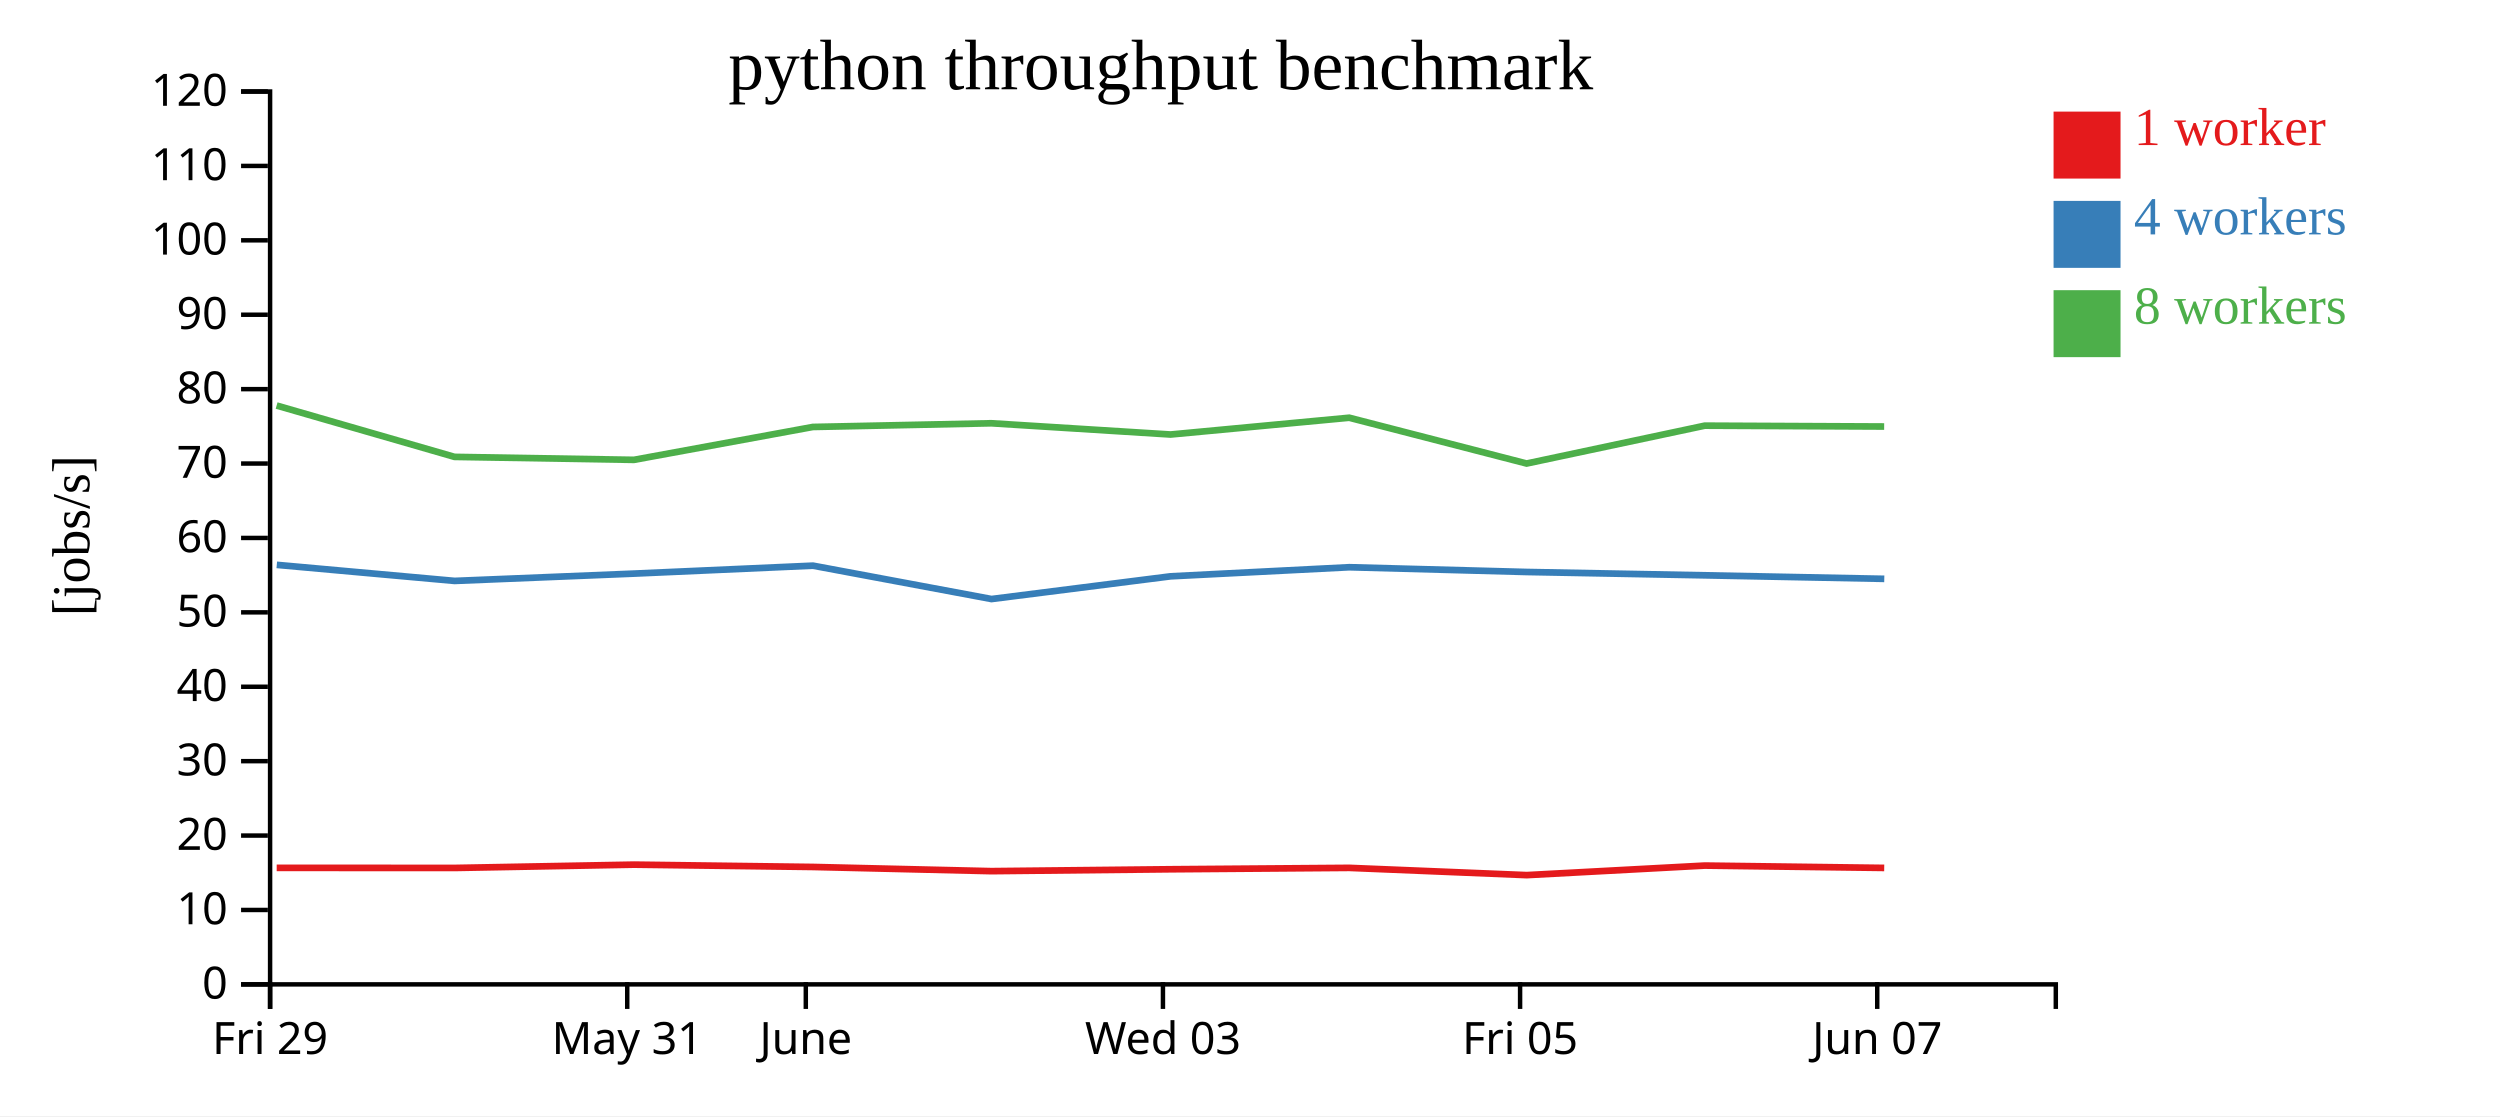
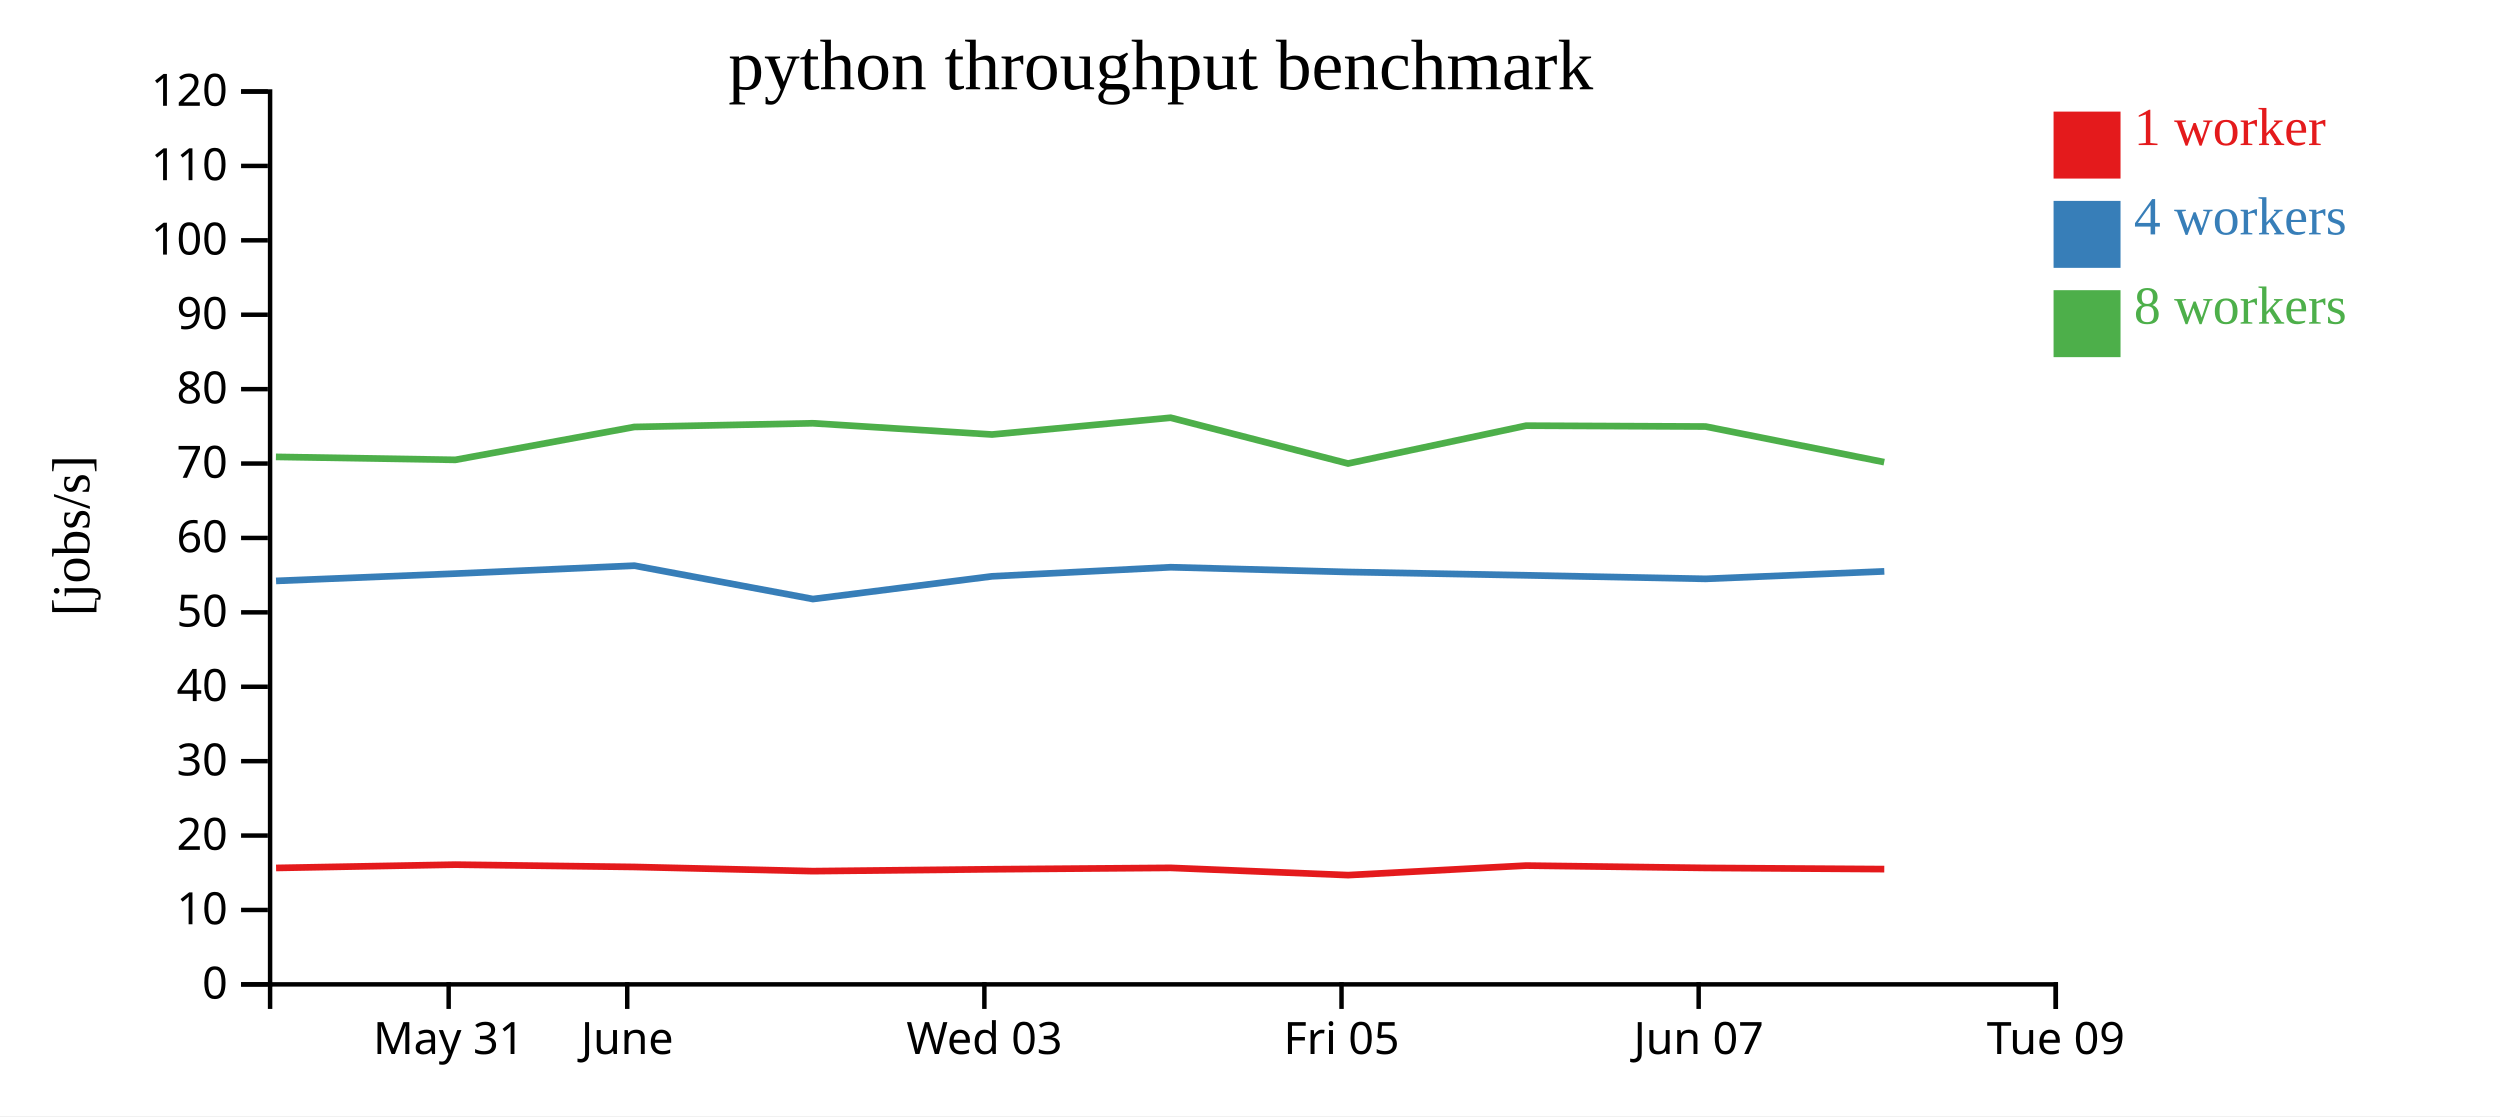
<svg xmlns="http://www.w3.org/2000/svg" width="560" height="250">
  <rect width="100%" height="100%" fill="white" />
  <g transform="translate(60,20)">
    <g transform="translate(0,200)" fill="none" font-size="10" font-family="sans-serif" text-anchor="middle">
      <path class="domain" stroke="currentColor" d="M0.5,6V0.5H400.5V6" />
-       <g class="tick" opacity="1" transform="translate(0.5,0)">
+       <g class="tick" opacity="1" transform="translate(40.5,0)">
        <line stroke="currentColor" y2="6" />
-         <text fill="currentColor" y="9" dy="0.71em">Fri 29</text>
+         <text fill="currentColor" y="9" dy="0.71em">May 31</text>
      </g>
      <g class="tick" opacity="1" transform="translate(80.5,0)">
        <line stroke="currentColor" y2="6" />
-         <text fill="currentColor" y="9" dy="0.71em">May 31</text>
-       </g>
-       <g class="tick" opacity="1" transform="translate(120.5,0)">
-         <line stroke="currentColor" y2="6" />
        <text fill="currentColor" y="9" dy="0.71em">June</text>
      </g>
-       <g class="tick" opacity="1" transform="translate(200.5,0)">
+       <g class="tick" opacity="1" transform="translate(160.5,0)">
        <line stroke="currentColor" y2="6" />
        <text fill="currentColor" y="9" dy="0.71em">Wed 03</text>
      </g>
-       <g class="tick" opacity="1" transform="translate(280.5,0)">
+       <g class="tick" opacity="1" transform="translate(240.5,0)">
        <line stroke="currentColor" y2="6" />
        <text fill="currentColor" y="9" dy="0.71em">Fri 05</text>
      </g>
-       <g class="tick" opacity="1" transform="translate(360.5,0)">
+       <g class="tick" opacity="1" transform="translate(320.5,0)">
        <line stroke="currentColor" y2="6" />
        <text fill="currentColor" y="9" dy="0.71em">Jun 07</text>
+       </g>
+       <g class="tick" opacity="1" transform="translate(400.5,0)">
+         <line stroke="currentColor" y2="6" />
+         <text fill="currentColor" y="9" dy="0.71em">Tue 09</text>
      </g>
    </g>
    <g fill="none" font-size="10" font-family="sans-serif" text-anchor="end">
      <path class="domain" stroke="currentColor" d="M-6,200.5H0.5V0.5H-6" />
      <g class="tick" opacity="1" transform="translate(0,200.5)">
        <line stroke="currentColor" x2="-6" />
        <text fill="currentColor" x="-9" dy="0.32em">0</text>
      </g>
      <g class="tick" opacity="1" transform="translate(0,183.8333)">
        <line stroke="currentColor" x2="-6" />
        <text fill="currentColor" x="-9" dy="0.32em">10</text>
      </g>
      <g class="tick" opacity="1" transform="translate(0,167.1667)">
        <line stroke="currentColor" x2="-6" />
        <text fill="currentColor" x="-9" dy="0.32em">20</text>
      </g>
      <g class="tick" opacity="1" transform="translate(0,150.5)">
        <line stroke="currentColor" x2="-6" />
        <text fill="currentColor" x="-9" dy="0.32em">30</text>
      </g>
      <g class="tick" opacity="1" transform="translate(0,133.8333)">
        <line stroke="currentColor" x2="-6" />
        <text fill="currentColor" x="-9" dy="0.32em">40</text>
      </g>
      <g class="tick" opacity="1" transform="translate(0,117.1667)">
        <line stroke="currentColor" x2="-6" />
        <text fill="currentColor" x="-9" dy="0.32em">50</text>
      </g>
      <g class="tick" opacity="1" transform="translate(0,100.5)">
        <line stroke="currentColor" x2="-6" />
        <text fill="currentColor" x="-9" dy="0.32em">60</text>
      </g>
      <g class="tick" opacity="1" transform="translate(0,83.83333)">
        <line stroke="currentColor" x2="-6" />
        <text fill="currentColor" x="-9" dy="0.32em">70</text>
      </g>
      <g class="tick" opacity="1" transform="translate(0,67.16667)">
        <line stroke="currentColor" x2="-6" />
        <text fill="currentColor" x="-9" dy="0.32em">80</text>
      </g>
      <g class="tick" opacity="1" transform="translate(0,50.5)">
        <line stroke="currentColor" x2="-6" />
        <text fill="currentColor" x="-9" dy="0.32em">90</text>
      </g>
      <g class="tick" opacity="1" transform="translate(0,33.83333)">
        <line stroke="currentColor" x2="-6" />
        <text fill="currentColor" x="-9" dy="0.32em">100</text>
      </g>
      <g class="tick" opacity="1" transform="translate(0,17.16667)">
        <line stroke="currentColor" x2="-6" />
        <text fill="currentColor" x="-9" dy="0.32em">110</text>
      </g>
      <g class="tick" opacity="1" transform="translate(0,0.5)">
        <line stroke="currentColor" x2="-6" />
        <text fill="currentColor" x="-9" dy="0.32em">120</text>
      </g>
    </g>
    <text text-anchor="middle" style="font-size: 12px" transform="rotate(-90)" y="-40" x="-100">[jobs/s]</text>
    <text text-anchor="middle" style="font-size: 16px" y="0" x="200">python throughput benchmark</text>
-     <path class="line" fill="none" stroke="#e41a1c" stroke-width="1.5" d="M1.979,174.399L41.838,174.421L82.03,173.68L122.11,174.199L162.066,175.137L202.238,174.715L242.237,174.402L281.984,176.028L321.868,173.891L362.064,174.413" />
-     <path class="line" fill="none" stroke="#377eb8" stroke-width="1.5" d="M1.998,106.528L41.835,110.124L82.019,108.489L122.097,106.709L162.092,114.184L202.232,109.094L242.242,107.06L281.982,108.125L321.885,108.872L362.079,109.662" />
-     <path class="line" fill="none" stroke="#4daf4a" stroke-width="1.5" d="M1.962,70.841L41.806,82.342L81.992,83.008L122.074,75.64L162.045,74.812L202.214,77.331L242.227,73.571L281.963,83.829L321.862,75.349L362.053,75.541" />
+     <path class="line" fill="none" stroke="#e41a1c" stroke-width="1.5" d="M1.838,174.421L42.03,173.68L82.11,174.199L122.066,175.137L162.238,174.715L202.237,174.402L241.984,176.028L281.868,173.891L322.064,174.413L362.078,174.681" />
+     <path class="line" fill="none" stroke="#377eb8" stroke-width="1.5" d="M1.835,110.124L42.019,108.489L82.097,106.709L122.092,114.184L162.232,109.094L202.242,107.06L241.982,108.125L281.885,108.872L322.079,109.662L362.086,107.987" />
+     <path class="line" fill="none" stroke="#4daf4a" stroke-width="1.5" d="M1.806,82.342L41.992,83.008L82.074,75.64L122.045,74.812L162.214,77.331L202.227,73.571L241.963,83.829L281.862,75.349L322.053,75.541L362.059,83.52" />
    <rect class="dot" x="400" y="5" width="15" height="15" style="fill: #e41a1c;" />
    <rect class="dot" x="400" y="25" width="15" height="15" style="fill: #377eb8;" />
    <rect class="dot" x="400" y="45" width="15" height="15" style="fill: #4daf4a;" />
    <text class="label" x="418" y="12.5" style="fill: #e41a1c; alignment-baseline: middle;" text-anchor="left">1 worker</text>
    <text class="label" x="418" y="32.5" style="fill: #377eb8; alignment-baseline: middle;" text-anchor="left">4 workers</text>
    <text class="label" x="418" y="52.5" style="fill: #4daf4a; alignment-baseline: middle;" text-anchor="left">8 workers</text>
  </g>
</svg>
